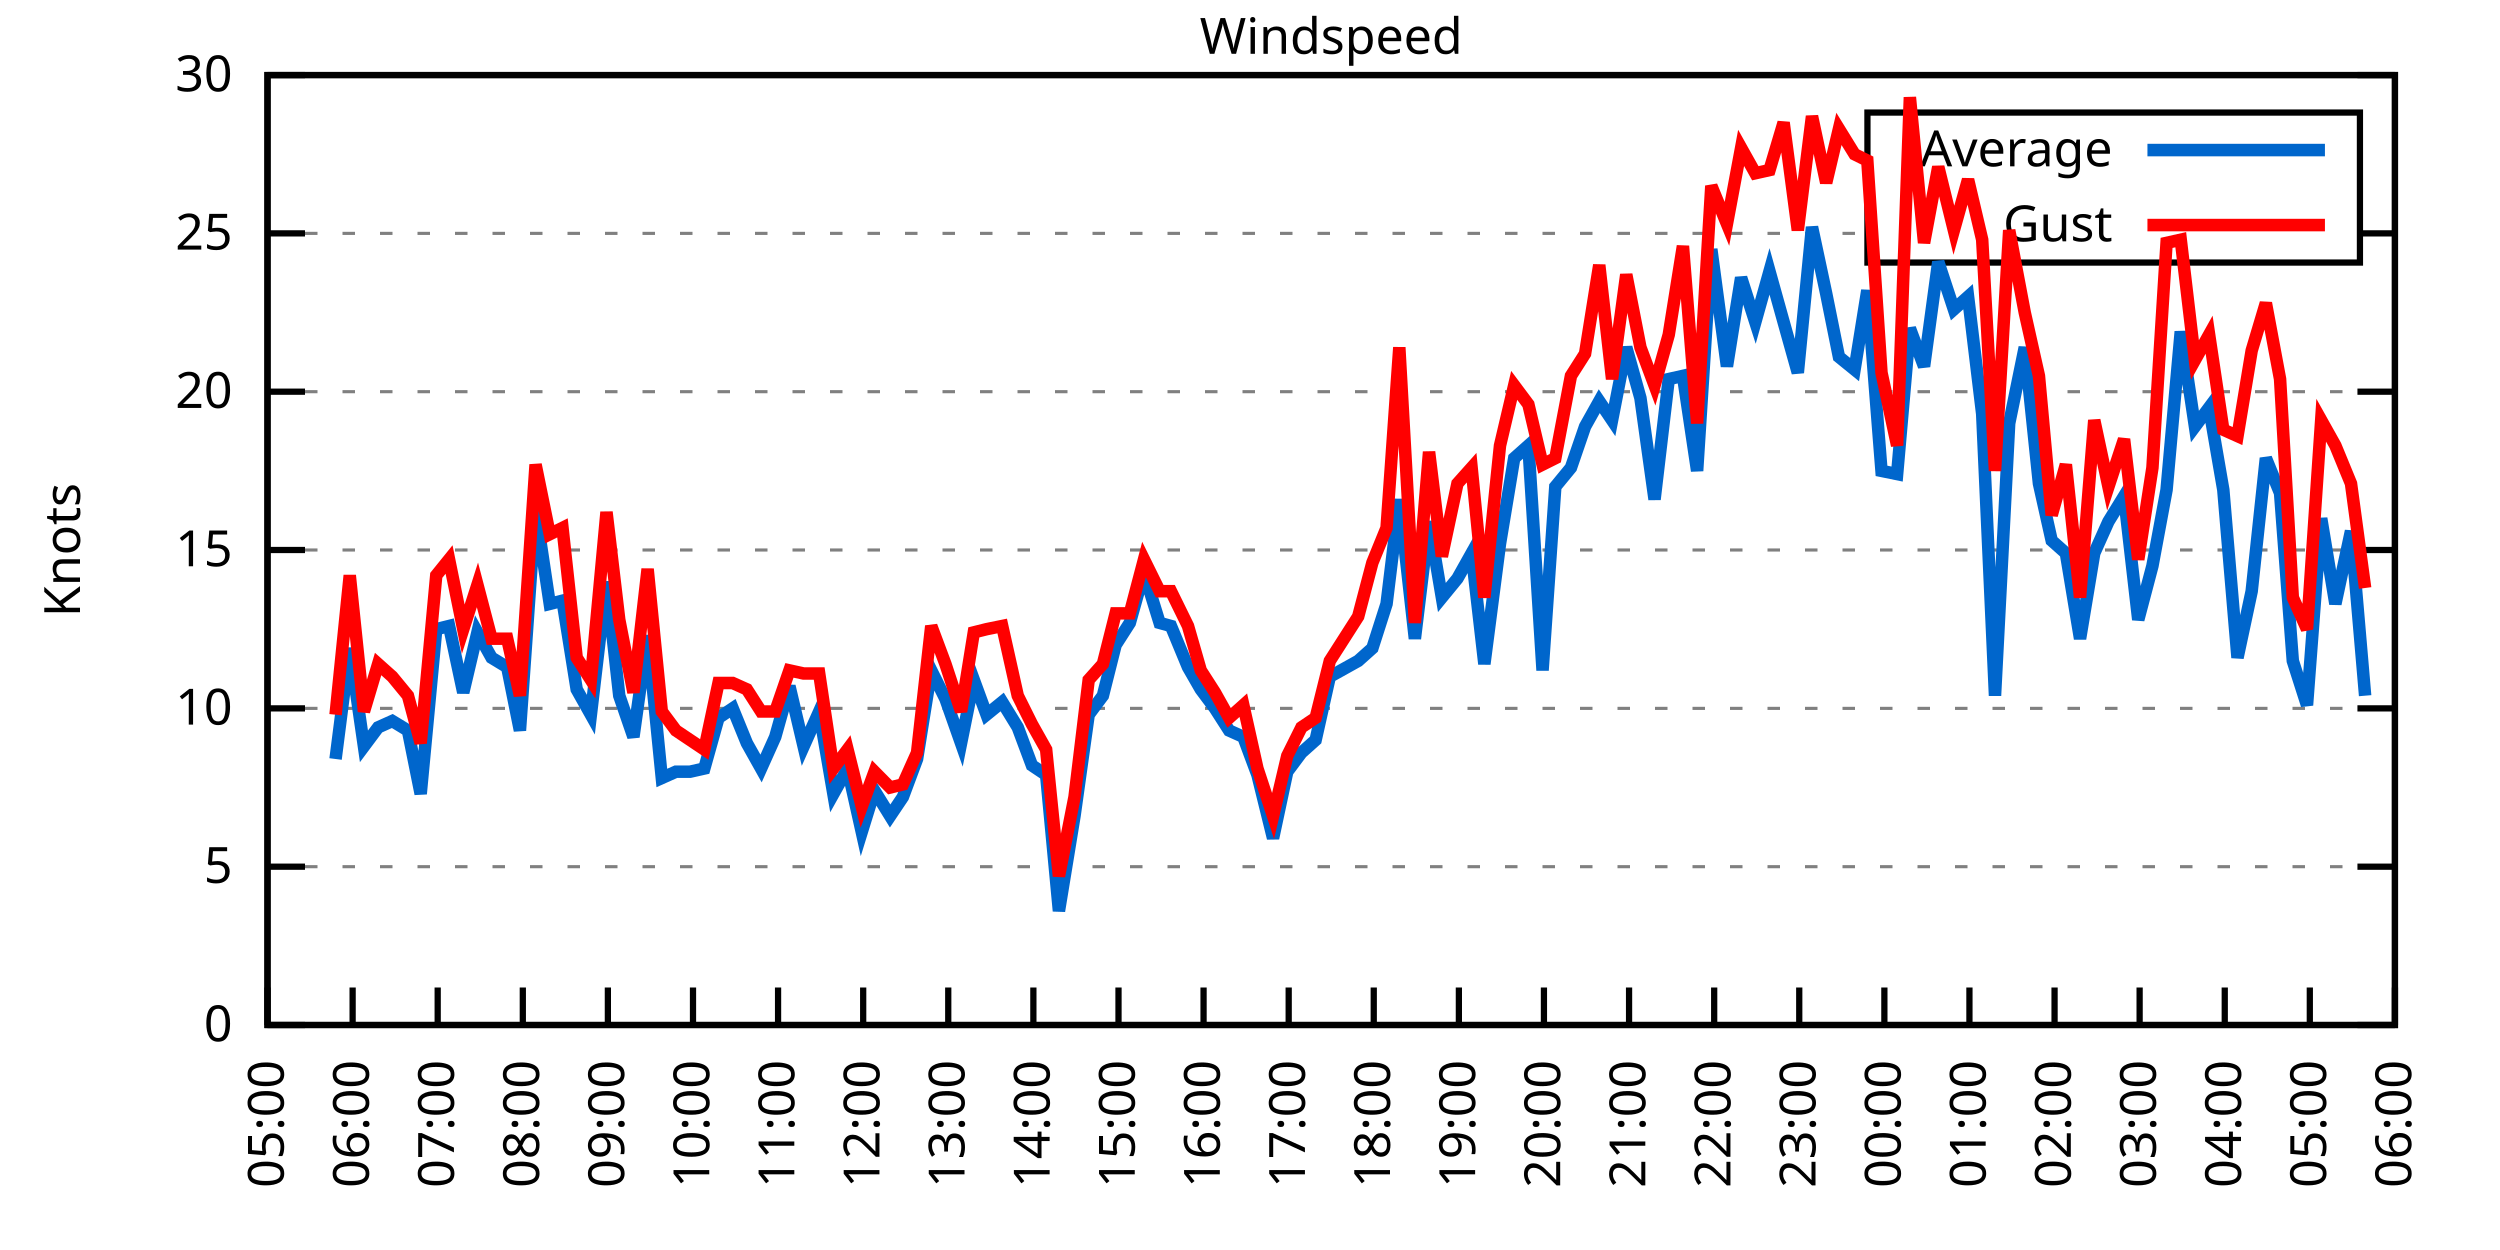
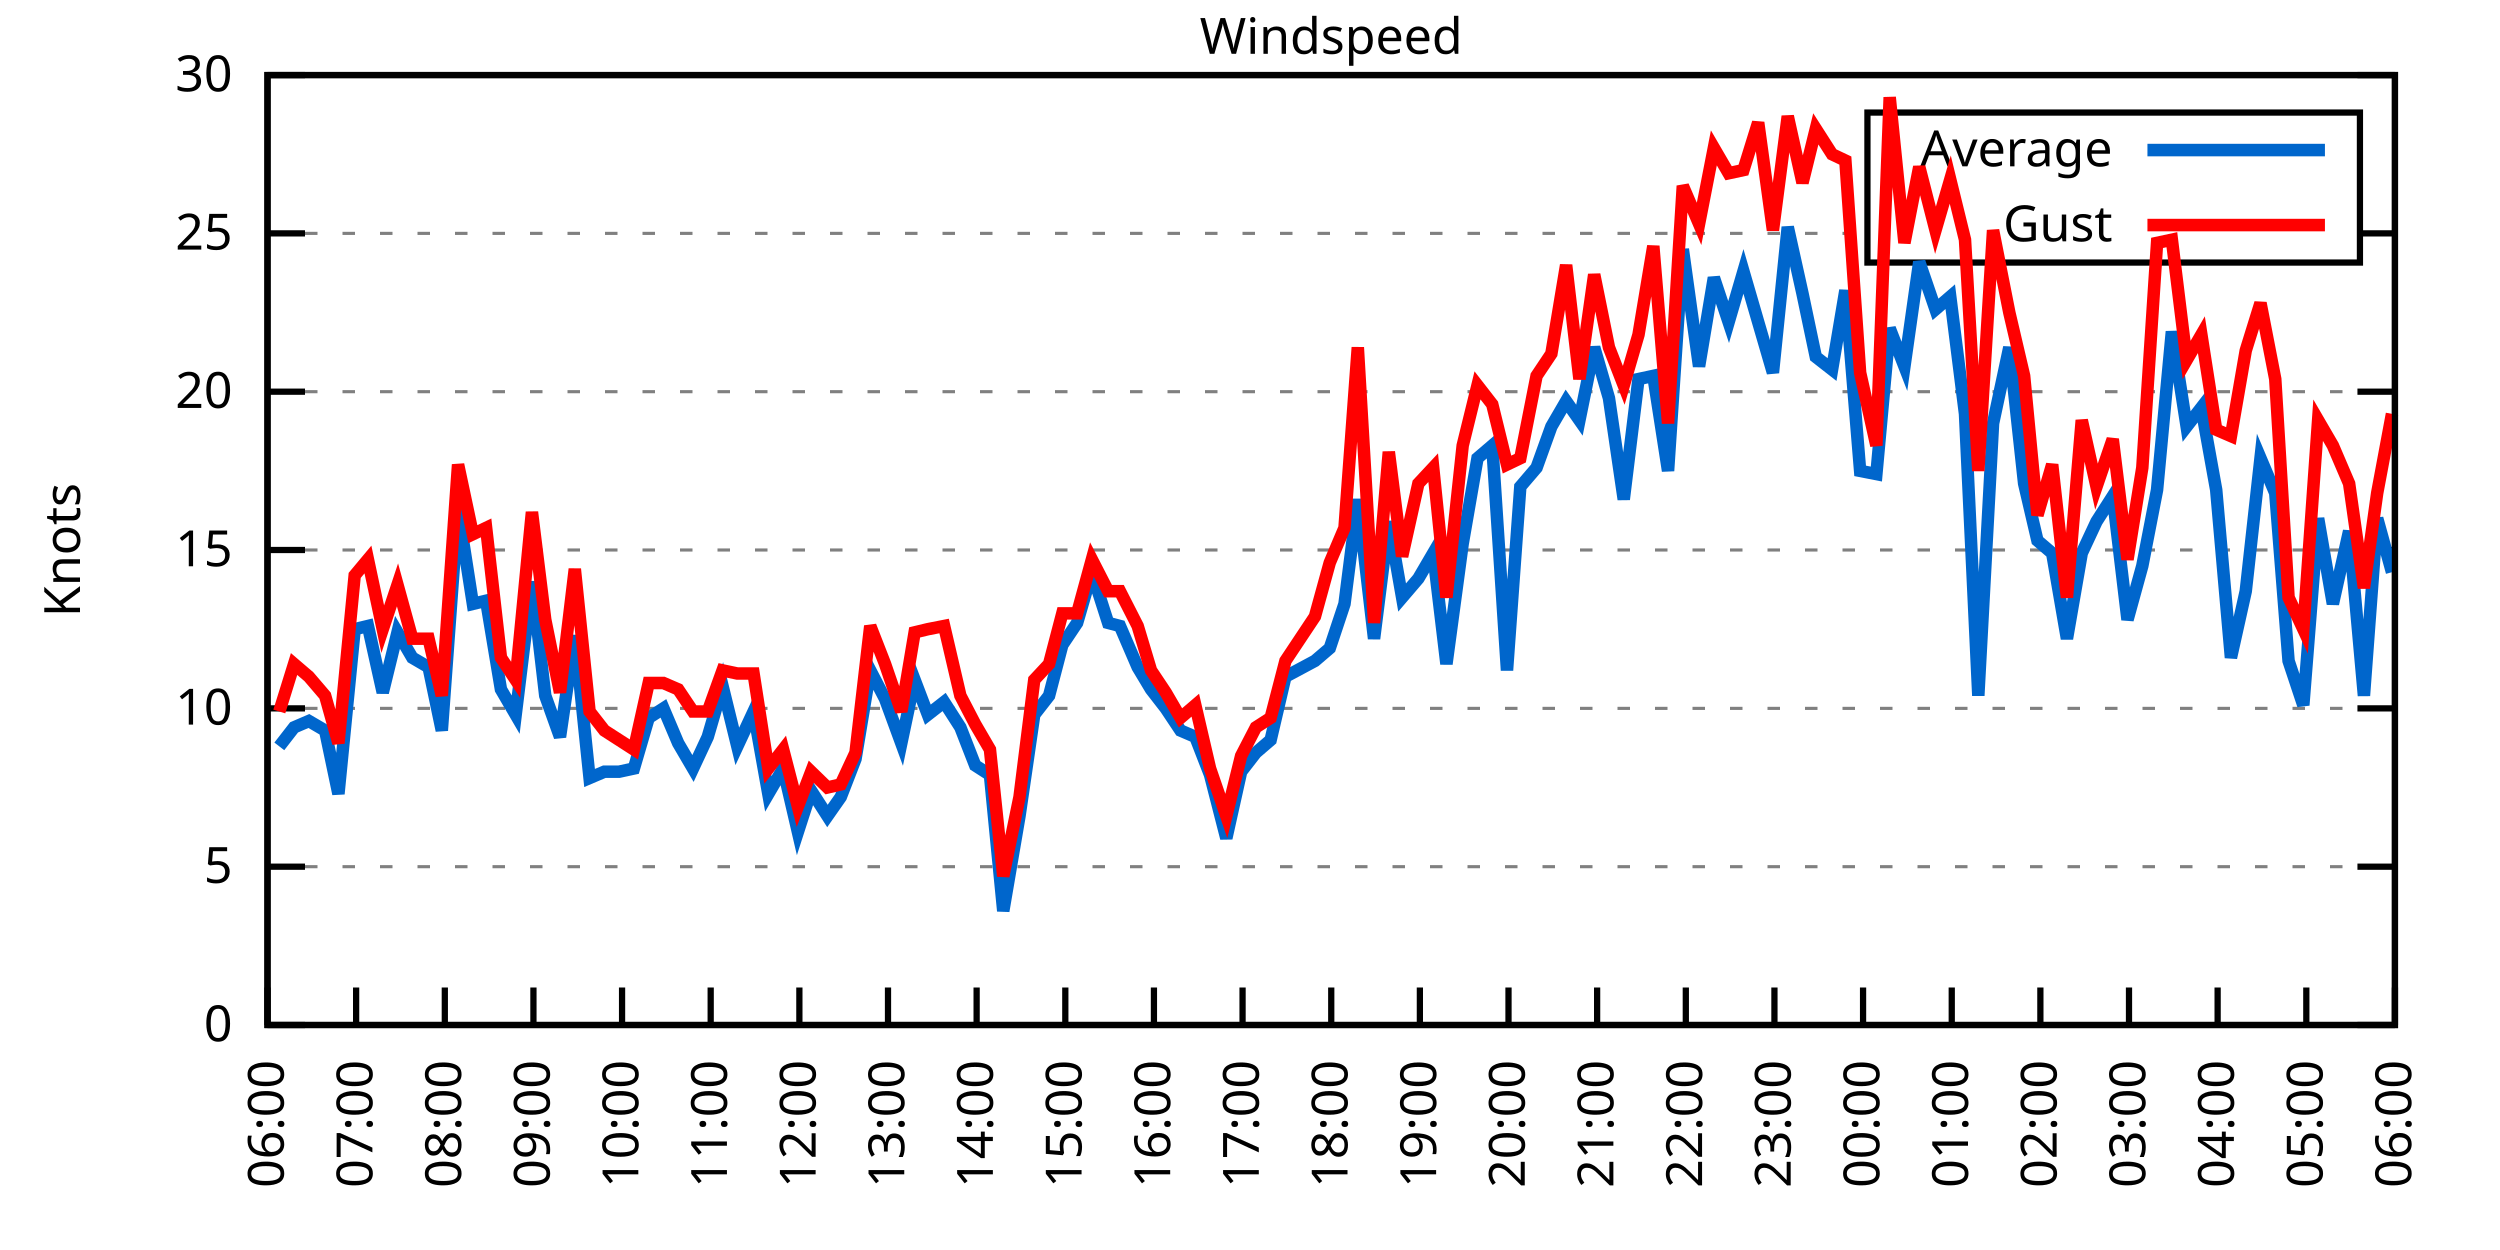
<svg xmlns="http://www.w3.org/2000/svg" xmlns:xlink="http://www.w3.org/1999/xlink" width="400" height="200" viewBox="0 0 400 200">
  <g id="gnuplot_canvas">
    <rect x="0" y="0" width="400" height="200" fill="none" />
    <defs>
      <circle id="gpDot" r="0.5" stroke-width="0.5" stroke="currentColor" />
      <path id="gpPt0" stroke-width="0.333" stroke="currentColor" d="M-1,0 h2 M0,-1 v2" />
      <path id="gpPt1" stroke-width="0.333" stroke="currentColor" d="M-1,-1 L1,1 M1,-1 L-1,1" />
      <path id="gpPt2" stroke-width="0.333" stroke="currentColor" d="M-1,0 L1,0 M0,-1 L0,1 M-1,-1 L1,1 M-1,1 L1,-1" />
      <rect id="gpPt3" stroke-width="0.333" stroke="currentColor" x="-1" y="-1" width="2" height="2" />
      <rect id="gpPt4" stroke-width="0.333" stroke="currentColor" fill="currentColor" x="-1" y="-1" width="2" height="2" />
      <circle id="gpPt5" stroke-width="0.333" stroke="currentColor" cx="0" cy="0" r="1" />
      <use xlink:href="#gpPt5" id="gpPt6" fill="currentColor" stroke="none" />
      <path id="gpPt7" stroke-width="0.333" stroke="currentColor" d="M0,-1.33 L-1.33,0.67 L1.33,0.67 z" />
      <use xlink:href="#gpPt7" id="gpPt8" fill="currentColor" stroke="none" />
      <use xlink:href="#gpPt7" id="gpPt9" stroke="currentColor" transform="rotate(180)" />
      <use xlink:href="#gpPt9" id="gpPt10" fill="currentColor" stroke="none" />
      <use xlink:href="#gpPt3" id="gpPt11" stroke="currentColor" transform="rotate(45)" />
      <use xlink:href="#gpPt11" id="gpPt12" fill="currentColor" stroke="none" />
      <path id="gpPt13" stroke-width="0.333" stroke="currentColor" d="M0,1.330 L1.265,0.411 L0.782,-1.067 L-0.782,-1.076 L-1.265,0.411 z" />
      <use xlink:href="#gpPt13" id="gpPt14" fill="currentColor" stroke="none" />
      <filter id="textbox" filterUnits="objectBoundingBox" x="0" y="0" height="1" width="1">
        <feFlood flood-color="white" flood-opacity="1" result="bgnd" />
        <feComposite in="SourceGraphic" in2="bgnd" operator="atop" />
      </filter>
      <filter id="greybox" filterUnits="objectBoundingBox" x="0" y="0" height="1" width="1">
        <feFlood flood-color="lightgrey" flood-opacity="1" result="grey" />
        <feComposite in="SourceGraphic" in2="grey" operator="atop" />
      </filter>
    </defs>
    <g fill="none" color="white" stroke="currentColor" stroke-width="1.00" stroke-linecap="butt" stroke-linejoin="miter">
</g>
    <g fill="none" color="black" stroke="currentColor" stroke-width="1.00" stroke-linecap="butt" stroke-linejoin="miter">
      <g stroke="none" shape-rendering="crispEdges">
        <polygon fill="rgb(255, 255, 255)" points="42.80,164.00 383.18,164.00 383.18,12.02 42.80,12.02 " />
      </g>
    </g>
    <g fill="none" color="black" stroke="currentColor" stroke-width="1.00" stroke-linecap="butt" stroke-linejoin="miter">
</g>
    <g fill="none" color="black" stroke="black" stroke-width="0.50" stroke-linecap="butt" stroke-linejoin="miter">
</g>
    <g fill="none" color="gray" stroke="currentColor" stroke-width="0.50" stroke-linecap="butt" stroke-linejoin="miter">
      <path stroke="gray" stroke-dasharray="2,4" class="gridline" d="M42.80,164.00 L383.19,164.00  " />
    </g>
    <g fill="none" color="gray" stroke="gray" stroke-width="1.00" stroke-linecap="butt" stroke-linejoin="miter">
</g>
    <g fill="none" color="black" stroke="currentColor" stroke-width="1.00" stroke-linecap="butt" stroke-linejoin="miter">
      <path stroke="black" d="M42.80,164.00 L48.80,164.00 M383.19,164.00 L377.19,164.00  " />
      <g transform="translate(37.20,166.60)" stroke="none" fill="black" font-family="Sans" font-size="8.00" text-anchor="end">
        <text>
          <tspan font-family="Sans"> 0</tspan>
        </text>
      </g>
    </g>
    <g fill="none" color="black" stroke="currentColor" stroke-width="1.00" stroke-linecap="butt" stroke-linejoin="miter">
</g>
    <g fill="none" color="black" stroke="black" stroke-width="0.50" stroke-linecap="butt" stroke-linejoin="miter">
</g>
    <g fill="none" color="gray" stroke="currentColor" stroke-width="0.50" stroke-linecap="butt" stroke-linejoin="miter">
      <path stroke="gray" stroke-dasharray="2,4" class="gridline" d="M42.80,138.67 L383.19,138.67  " />
    </g>
    <g fill="none" color="gray" stroke="gray" stroke-width="1.00" stroke-linecap="butt" stroke-linejoin="miter">
</g>
    <g fill="none" color="black" stroke="currentColor" stroke-width="1.00" stroke-linecap="butt" stroke-linejoin="miter">
      <path stroke="black" d="M42.80,138.67 L48.80,138.67 M383.19,138.67 L377.19,138.67  " />
      <g transform="translate(37.20,141.27)" stroke="none" fill="black" font-family="Sans" font-size="8.00" text-anchor="end">
        <text>
          <tspan font-family="Sans"> 5</tspan>
        </text>
      </g>
    </g>
    <g fill="none" color="black" stroke="currentColor" stroke-width="1.00" stroke-linecap="butt" stroke-linejoin="miter">
</g>
    <g fill="none" color="black" stroke="black" stroke-width="0.50" stroke-linecap="butt" stroke-linejoin="miter">
</g>
    <g fill="none" color="gray" stroke="currentColor" stroke-width="0.50" stroke-linecap="butt" stroke-linejoin="miter">
      <path stroke="gray" stroke-dasharray="2,4" class="gridline" d="M42.80,113.34 L383.19,113.34  " />
    </g>
    <g fill="none" color="gray" stroke="gray" stroke-width="1.00" stroke-linecap="butt" stroke-linejoin="miter">
</g>
    <g fill="none" color="black" stroke="currentColor" stroke-width="1.00" stroke-linecap="butt" stroke-linejoin="miter">
      <path stroke="black" d="M42.80,113.34 L48.80,113.34 M383.19,113.34 L377.19,113.34  " />
      <g transform="translate(37.20,115.94)" stroke="none" fill="black" font-family="Sans" font-size="8.00" text-anchor="end">
        <text>
          <tspan font-family="Sans"> 10</tspan>
        </text>
      </g>
    </g>
    <g fill="none" color="black" stroke="currentColor" stroke-width="1.00" stroke-linecap="butt" stroke-linejoin="miter">
</g>
    <g fill="none" color="black" stroke="black" stroke-width="0.50" stroke-linecap="butt" stroke-linejoin="miter">
</g>
    <g fill="none" color="gray" stroke="currentColor" stroke-width="0.50" stroke-linecap="butt" stroke-linejoin="miter">
      <path stroke="gray" stroke-dasharray="2,4" class="gridline" d="M42.80,88.00 L383.19,88.00  " />
    </g>
    <g fill="none" color="gray" stroke="gray" stroke-width="1.00" stroke-linecap="butt" stroke-linejoin="miter">
</g>
    <g fill="none" color="black" stroke="currentColor" stroke-width="1.00" stroke-linecap="butt" stroke-linejoin="miter">
      <path stroke="black" d="M42.80,88.00 L48.80,88.00 M383.19,88.00 L377.19,88.00  " />
      <g transform="translate(37.20,90.60)" stroke="none" fill="black" font-family="Sans" font-size="8.00" text-anchor="end">
        <text>
          <tspan font-family="Sans"> 15</tspan>
        </text>
      </g>
    </g>
    <g fill="none" color="black" stroke="currentColor" stroke-width="1.00" stroke-linecap="butt" stroke-linejoin="miter">
</g>
    <g fill="none" color="black" stroke="black" stroke-width="0.50" stroke-linecap="butt" stroke-linejoin="miter">
</g>
    <g fill="none" color="gray" stroke="currentColor" stroke-width="0.50" stroke-linecap="butt" stroke-linejoin="miter">
      <path stroke="gray" stroke-dasharray="2,4" class="gridline" d="M42.80,62.67 L383.19,62.67  " />
    </g>
    <g fill="none" color="gray" stroke="gray" stroke-width="1.00" stroke-linecap="butt" stroke-linejoin="miter">
</g>
    <g fill="none" color="black" stroke="currentColor" stroke-width="1.00" stroke-linecap="butt" stroke-linejoin="miter">
      <path stroke="black" d="M42.80,62.67 L48.80,62.67 M383.19,62.67 L377.19,62.67  " />
      <g transform="translate(37.20,65.27)" stroke="none" fill="black" font-family="Sans" font-size="8.00" text-anchor="end">
        <text>
          <tspan font-family="Sans"> 20</tspan>
        </text>
      </g>
    </g>
    <g fill="none" color="black" stroke="currentColor" stroke-width="1.00" stroke-linecap="butt" stroke-linejoin="miter">
</g>
    <g fill="none" color="black" stroke="black" stroke-width="0.50" stroke-linecap="butt" stroke-linejoin="miter">
</g>
    <g fill="none" color="gray" stroke="currentColor" stroke-width="0.50" stroke-linecap="butt" stroke-linejoin="miter">
      <path stroke="gray" stroke-dasharray="2,4" class="gridline" d="M42.80,37.34 L298.79,37.34 M377.59,37.34 L383.19,37.34  " />
    </g>
    <g fill="none" color="gray" stroke="gray" stroke-width="1.00" stroke-linecap="butt" stroke-linejoin="miter">
</g>
    <g fill="none" color="black" stroke="currentColor" stroke-width="1.00" stroke-linecap="butt" stroke-linejoin="miter">
      <path stroke="black" d="M42.80,37.34 L48.80,37.34 M383.19,37.34 L377.19,37.34  " />
      <g transform="translate(37.20,39.94)" stroke="none" fill="black" font-family="Sans" font-size="8.00" text-anchor="end">
        <text>
          <tspan font-family="Sans"> 25</tspan>
        </text>
      </g>
    </g>
    <g fill="none" color="black" stroke="currentColor" stroke-width="1.00" stroke-linecap="butt" stroke-linejoin="miter">
</g>
    <g fill="none" color="black" stroke="black" stroke-width="0.50" stroke-linecap="butt" stroke-linejoin="miter">
</g>
    <g fill="none" color="gray" stroke="currentColor" stroke-width="0.50" stroke-linecap="butt" stroke-linejoin="miter">
      <path stroke="gray" stroke-dasharray="2,4" class="gridline" d="M42.80,12.01 L383.19,12.01  " />
    </g>
    <g fill="none" color="gray" stroke="gray" stroke-width="1.00" stroke-linecap="butt" stroke-linejoin="miter">
</g>
    <g fill="none" color="black" stroke="currentColor" stroke-width="1.00" stroke-linecap="butt" stroke-linejoin="miter">
      <path stroke="black" d="M42.80,12.01 L48.80,12.01 M383.19,12.01 L377.19,12.01  " />
      <g transform="translate(37.20,14.61)" stroke="none" fill="black" font-family="Sans" font-size="8.00" text-anchor="end">
        <text>
          <tspan font-family="Sans"> 30</tspan>
        </text>
      </g>
    </g>
    <g fill="none" color="black" stroke="currentColor" stroke-width="1.00" stroke-linecap="butt" stroke-linejoin="miter">
      <path stroke="black" d="M42.80,164.00 L42.80,158.00  " />
      <g transform="translate(45.40,169.60) rotate(270.00)" stroke="none" fill="black" font-family="Sans" font-size="8.00" text-anchor="end">
        <text>
-           <tspan font-family="Sans">05:00</tspan>
-         </text>
-       </g>
-     </g>
-     <g fill="none" color="black" stroke="currentColor" stroke-width="1.00" stroke-linecap="butt" stroke-linejoin="miter">
-       <path stroke="black" d="M56.42,164.00 L56.42,158.00  " />
-       <g transform="translate(59.02,169.60) rotate(270.00)" stroke="none" fill="black" font-family="Sans" font-size="8.00" text-anchor="end">
-         <text>
          <tspan font-family="Sans">06:00</tspan>
        </text>
      </g>
    </g>
    <g fill="none" color="black" stroke="currentColor" stroke-width="1.00" stroke-linecap="butt" stroke-linejoin="miter">
-       <path stroke="black" d="M70.03,164.00 L70.03,158.00  " />
-       <g transform="translate(72.63,169.60) rotate(270.00)" stroke="none" fill="black" font-family="Sans" font-size="8.00" text-anchor="end">
+       <path stroke="black" d="M56.98,164.00 L56.98,158.00  " />
+       <g transform="translate(59.58,169.60) rotate(270.00)" stroke="none" fill="black" font-family="Sans" font-size="8.00" text-anchor="end">
        <text>
          <tspan font-family="Sans">07:00</tspan>
        </text>
      </g>
    </g>
    <g fill="none" color="black" stroke="currentColor" stroke-width="1.00" stroke-linecap="butt" stroke-linejoin="miter">
-       <path stroke="black" d="M83.65,164.00 L83.65,158.00  " />
-       <g transform="translate(86.25,169.60) rotate(270.00)" stroke="none" fill="black" font-family="Sans" font-size="8.00" text-anchor="end">
+       <path stroke="black" d="M71.17,164.00 L71.17,158.00  " />
+       <g transform="translate(73.77,169.60) rotate(270.00)" stroke="none" fill="black" font-family="Sans" font-size="8.00" text-anchor="end">
        <text>
          <tspan font-family="Sans">08:00</tspan>
        </text>
      </g>
    </g>
    <g fill="none" color="black" stroke="currentColor" stroke-width="1.00" stroke-linecap="butt" stroke-linejoin="miter">
-       <path stroke="black" d="M97.26,164.00 L97.26,158.00  " />
-       <g transform="translate(99.86,169.60) rotate(270.00)" stroke="none" fill="black" font-family="Sans" font-size="8.00" text-anchor="end">
+       <path stroke="black" d="M85.35,164.00 L85.35,158.00  " />
+       <g transform="translate(87.95,169.60) rotate(270.00)" stroke="none" fill="black" font-family="Sans" font-size="8.00" text-anchor="end">
        <text>
          <tspan font-family="Sans">09:00</tspan>
        </text>
      </g>
    </g>
    <g fill="none" color="black" stroke="currentColor" stroke-width="1.00" stroke-linecap="butt" stroke-linejoin="miter">
-       <path stroke="black" d="M110.88,164.00 L110.88,158.00  " />
-       <g transform="translate(113.48,169.60) rotate(270.00)" stroke="none" fill="black" font-family="Sans" font-size="8.00" text-anchor="end">
+       <path stroke="black" d="M99.53,164.00 L99.53,158.00  " />
+       <g transform="translate(102.13,169.60) rotate(270.00)" stroke="none" fill="black" font-family="Sans" font-size="8.00" text-anchor="end">
        <text>
          <tspan font-family="Sans">10:00</tspan>
        </text>
      </g>
    </g>
    <g fill="none" color="black" stroke="currentColor" stroke-width="1.00" stroke-linecap="butt" stroke-linejoin="miter">
-       <path stroke="black" d="M124.49,164.00 L124.49,158.00  " />
-       <g transform="translate(127.09,169.60) rotate(270.00)" stroke="none" fill="black" font-family="Sans" font-size="8.00" text-anchor="end">
+       <path stroke="black" d="M113.71,164.00 L113.71,158.00  " />
+       <g transform="translate(116.31,169.60) rotate(270.00)" stroke="none" fill="black" font-family="Sans" font-size="8.00" text-anchor="end">
        <text>
          <tspan font-family="Sans">11:00</tspan>
        </text>
      </g>
    </g>
    <g fill="none" color="black" stroke="currentColor" stroke-width="1.00" stroke-linecap="butt" stroke-linejoin="miter">
-       <path stroke="black" d="M138.11,164.00 L138.11,158.00  " />
-       <g transform="translate(140.71,169.60) rotate(270.00)" stroke="none" fill="black" font-family="Sans" font-size="8.00" text-anchor="end">
+       <path stroke="black" d="M127.90,164.00 L127.90,158.00  " />
+       <g transform="translate(130.50,169.60) rotate(270.00)" stroke="none" fill="black" font-family="Sans" font-size="8.00" text-anchor="end">
        <text>
          <tspan font-family="Sans">12:00</tspan>
        </text>
      </g>
    </g>
    <g fill="none" color="black" stroke="currentColor" stroke-width="1.00" stroke-linecap="butt" stroke-linejoin="miter">
-       <path stroke="black" d="M151.72,164.00 L151.72,158.00  " />
-       <g transform="translate(154.32,169.60) rotate(270.00)" stroke="none" fill="black" font-family="Sans" font-size="8.00" text-anchor="end">
+       <path stroke="black" d="M142.08,164.00 L142.08,158.00  " />
+       <g transform="translate(144.68,169.60) rotate(270.00)" stroke="none" fill="black" font-family="Sans" font-size="8.00" text-anchor="end">
        <text>
          <tspan font-family="Sans">13:00</tspan>
        </text>
      </g>
    </g>
    <g fill="none" color="black" stroke="currentColor" stroke-width="1.00" stroke-linecap="butt" stroke-linejoin="miter">
-       <path stroke="black" d="M165.34,164.00 L165.34,158.00  " />
-       <g transform="translate(167.94,169.60) rotate(270.00)" stroke="none" fill="black" font-family="Sans" font-size="8.00" text-anchor="end">
+       <path stroke="black" d="M156.26,164.00 L156.26,158.00  " />
+       <g transform="translate(158.86,169.60) rotate(270.00)" stroke="none" fill="black" font-family="Sans" font-size="8.00" text-anchor="end">
        <text>
          <tspan font-family="Sans">14:00</tspan>
        </text>
      </g>
    </g>
    <g fill="none" color="black" stroke="currentColor" stroke-width="1.00" stroke-linecap="butt" stroke-linejoin="miter">
-       <path stroke="black" d="M178.96,164.00 L178.96,158.00  " />
-       <g transform="translate(181.56,169.60) rotate(270.00)" stroke="none" fill="black" font-family="Sans" font-size="8.00" text-anchor="end">
+       <path stroke="black" d="M170.45,164.00 L170.45,158.00  " />
+       <g transform="translate(173.05,169.60) rotate(270.00)" stroke="none" fill="black" font-family="Sans" font-size="8.00" text-anchor="end">
        <text>
          <tspan font-family="Sans">15:00</tspan>
        </text>
      </g>
    </g>
    <g fill="none" color="black" stroke="currentColor" stroke-width="1.00" stroke-linecap="butt" stroke-linejoin="miter">
-       <path stroke="black" d="M192.57,164.00 L192.57,158.00  " />
-       <g transform="translate(195.17,169.60) rotate(270.00)" stroke="none" fill="black" font-family="Sans" font-size="8.00" text-anchor="end">
+       <path stroke="black" d="M184.63,164.00 L184.63,158.00  " />
+       <g transform="translate(187.23,169.60) rotate(270.00)" stroke="none" fill="black" font-family="Sans" font-size="8.00" text-anchor="end">
        <text>
          <tspan font-family="Sans">16:00</tspan>
        </text>
      </g>
    </g>
    <g fill="none" color="black" stroke="currentColor" stroke-width="1.00" stroke-linecap="butt" stroke-linejoin="miter">
-       <path stroke="black" d="M206.19,164.00 L206.19,158.00  " />
-       <g transform="translate(208.79,169.60) rotate(270.00)" stroke="none" fill="black" font-family="Sans" font-size="8.00" text-anchor="end">
+       <path stroke="black" d="M198.81,164.00 L198.81,158.00  " />
+       <g transform="translate(201.41,169.60) rotate(270.00)" stroke="none" fill="black" font-family="Sans" font-size="8.00" text-anchor="end">
        <text>
          <tspan font-family="Sans">17:00</tspan>
        </text>
      </g>
    </g>
    <g fill="none" color="black" stroke="currentColor" stroke-width="1.00" stroke-linecap="butt" stroke-linejoin="miter">
-       <path stroke="black" d="M219.80,164.00 L219.80,158.00  " />
-       <g transform="translate(222.40,169.60) rotate(270.00)" stroke="none" fill="black" font-family="Sans" font-size="8.00" text-anchor="end">
+       <path stroke="black" d="M213.00,164.00 L213.00,158.00  " />
+       <g transform="translate(215.60,169.60) rotate(270.00)" stroke="none" fill="black" font-family="Sans" font-size="8.00" text-anchor="end">
        <text>
          <tspan font-family="Sans">18:00</tspan>
        </text>
      </g>
    </g>
    <g fill="none" color="black" stroke="currentColor" stroke-width="1.00" stroke-linecap="butt" stroke-linejoin="miter">
-       <path stroke="black" d="M233.42,164.00 L233.42,158.00  " />
-       <g transform="translate(236.02,169.60) rotate(270.00)" stroke="none" fill="black" font-family="Sans" font-size="8.00" text-anchor="end">
+       <path stroke="black" d="M227.18,164.00 L227.18,158.00  " />
+       <g transform="translate(229.78,169.60) rotate(270.00)" stroke="none" fill="black" font-family="Sans" font-size="8.00" text-anchor="end">
        <text>
          <tspan font-family="Sans">19:00</tspan>
        </text>
      </g>
    </g>
    <g fill="none" color="black" stroke="currentColor" stroke-width="1.00" stroke-linecap="butt" stroke-linejoin="miter">
-       <path stroke="black" d="M247.03,164.00 L247.03,158.00  " />
-       <g transform="translate(249.63,169.60) rotate(270.00)" stroke="none" fill="black" font-family="Sans" font-size="8.00" text-anchor="end">
+       <path stroke="black" d="M241.36,164.00 L241.36,158.00  " />
+       <g transform="translate(243.96,169.60) rotate(270.00)" stroke="none" fill="black" font-family="Sans" font-size="8.00" text-anchor="end">
        <text>
          <tspan font-family="Sans">20:00</tspan>
        </text>
      </g>
    </g>
    <g fill="none" color="black" stroke="currentColor" stroke-width="1.00" stroke-linecap="butt" stroke-linejoin="miter">
-       <path stroke="black" d="M260.65,164.00 L260.65,158.00  " />
-       <g transform="translate(263.25,169.60) rotate(270.00)" stroke="none" fill="black" font-family="Sans" font-size="8.00" text-anchor="end">
+       <path stroke="black" d="M255.54,164.00 L255.54,158.00  " />
+       <g transform="translate(258.14,169.60) rotate(270.00)" stroke="none" fill="black" font-family="Sans" font-size="8.00" text-anchor="end">
        <text>
          <tspan font-family="Sans">21:00</tspan>
        </text>
      </g>
    </g>
    <g fill="none" color="black" stroke="currentColor" stroke-width="1.00" stroke-linecap="butt" stroke-linejoin="miter">
-       <path stroke="black" d="M274.27,164.00 L274.27,158.00  " />
-       <g transform="translate(276.87,169.60) rotate(270.00)" stroke="none" fill="black" font-family="Sans" font-size="8.00" text-anchor="end">
+       <path stroke="black" d="M269.73,164.00 L269.73,158.00  " />
+       <g transform="translate(272.33,169.60) rotate(270.00)" stroke="none" fill="black" font-family="Sans" font-size="8.00" text-anchor="end">
        <text>
          <tspan font-family="Sans">22:00</tspan>
        </text>
      </g>
    </g>
    <g fill="none" color="black" stroke="currentColor" stroke-width="1.00" stroke-linecap="butt" stroke-linejoin="miter">
-       <path stroke="black" d="M287.88,164.00 L287.88,158.00  " />
-       <g transform="translate(290.48,169.60) rotate(270.00)" stroke="none" fill="black" font-family="Sans" font-size="8.00" text-anchor="end">
+       <path stroke="black" d="M283.91,164.00 L283.91,158.00  " />
+       <g transform="translate(286.51,169.60) rotate(270.00)" stroke="none" fill="black" font-family="Sans" font-size="8.00" text-anchor="end">
        <text>
          <tspan font-family="Sans">23:00</tspan>
        </text>
      </g>
    </g>
    <g fill="none" color="black" stroke="currentColor" stroke-width="1.00" stroke-linecap="butt" stroke-linejoin="miter">
-       <path stroke="black" d="M301.50,164.00 L301.50,158.00  " />
-       <g transform="translate(304.10,169.60) rotate(270.00)" stroke="none" fill="black" font-family="Sans" font-size="8.00" text-anchor="end">
+       <path stroke="black" d="M298.09,164.00 L298.09,158.00  " />
+       <g transform="translate(300.69,169.60) rotate(270.00)" stroke="none" fill="black" font-family="Sans" font-size="8.00" text-anchor="end">
        <text>
          <tspan font-family="Sans">00:00</tspan>
        </text>
      </g>
    </g>
    <g fill="none" color="black" stroke="currentColor" stroke-width="1.00" stroke-linecap="butt" stroke-linejoin="miter">
-       <path stroke="black" d="M315.11,164.00 L315.11,158.00  " />
-       <g transform="translate(317.71,169.60) rotate(270.00)" stroke="none" fill="black" font-family="Sans" font-size="8.00" text-anchor="end">
+       <path stroke="black" d="M312.28,164.00 L312.28,158.00  " />
+       <g transform="translate(314.88,169.60) rotate(270.00)" stroke="none" fill="black" font-family="Sans" font-size="8.00" text-anchor="end">
        <text>
          <tspan font-family="Sans">01:00</tspan>
        </text>
      </g>
    </g>
    <g fill="none" color="black" stroke="currentColor" stroke-width="1.00" stroke-linecap="butt" stroke-linejoin="miter">
-       <path stroke="black" d="M328.73,164.00 L328.73,158.00  " />
-       <g transform="translate(331.33,169.60) rotate(270.00)" stroke="none" fill="black" font-family="Sans" font-size="8.00" text-anchor="end">
+       <path stroke="black" d="M326.46,164.00 L326.46,158.00  " />
+       <g transform="translate(329.06,169.60) rotate(270.00)" stroke="none" fill="black" font-family="Sans" font-size="8.00" text-anchor="end">
        <text>
          <tspan font-family="Sans">02:00</tspan>
        </text>
      </g>
    </g>
    <g fill="none" color="black" stroke="currentColor" stroke-width="1.00" stroke-linecap="butt" stroke-linejoin="miter">
-       <path stroke="black" d="M342.34,164.00 L342.34,158.00  " />
-       <g transform="translate(344.94,169.60) rotate(270.00)" stroke="none" fill="black" font-family="Sans" font-size="8.00" text-anchor="end">
+       <path stroke="black" d="M340.64,164.00 L340.64,158.00  " />
+       <g transform="translate(343.24,169.60) rotate(270.00)" stroke="none" fill="black" font-family="Sans" font-size="8.00" text-anchor="end">
        <text>
          <tspan font-family="Sans">03:00</tspan>
        </text>
      </g>
    </g>
    <g fill="none" color="black" stroke="currentColor" stroke-width="1.00" stroke-linecap="butt" stroke-linejoin="miter">
-       <path stroke="black" d="M355.96,164.00 L355.96,158.00  " />
-       <g transform="translate(358.56,169.60) rotate(270.00)" stroke="none" fill="black" font-family="Sans" font-size="8.00" text-anchor="end">
+       <path stroke="black" d="M354.82,164.00 L354.82,158.00  " />
+       <g transform="translate(357.42,169.60) rotate(270.00)" stroke="none" fill="black" font-family="Sans" font-size="8.00" text-anchor="end">
        <text>
          <tspan font-family="Sans">04:00</tspan>
        </text>
      </g>
    </g>
    <g fill="none" color="black" stroke="currentColor" stroke-width="1.00" stroke-linecap="butt" stroke-linejoin="miter">
-       <path stroke="black" d="M369.57,164.00 L369.57,158.00  " />
-       <g transform="translate(372.17,169.60) rotate(270.00)" stroke="none" fill="black" font-family="Sans" font-size="8.00" text-anchor="end">
+       <path stroke="black" d="M369.01,164.00 L369.01,158.00  " />
+       <g transform="translate(371.61,169.60) rotate(270.00)" stroke="none" fill="black" font-family="Sans" font-size="8.00" text-anchor="end">
        <text>
          <tspan font-family="Sans">05:00</tspan>
        </text>
      </g>
    </g>
    <g fill="none" color="black" stroke="currentColor" stroke-width="1.00" stroke-linecap="butt" stroke-linejoin="miter">
      <path stroke="black" d="M383.19,164.00 L383.19,158.00  " />
      <g transform="translate(385.79,169.60) rotate(270.00)" stroke="none" fill="black" font-family="Sans" font-size="8.00" text-anchor="end">
        <text>
          <tspan font-family="Sans">06:00</tspan>
        </text>
      </g>
    </g>
    <g fill="none" color="black" stroke="currentColor" stroke-width="1.00" stroke-linecap="butt" stroke-linejoin="miter">
</g>
    <g fill="none" color="black" stroke="currentColor" stroke-width="1.00" stroke-linecap="butt" stroke-linejoin="miter">
      <path stroke="black" d="M42.80,12.01 L42.80,164.00 L383.19,164.00 L383.19,12.01 L42.80,12.01 Z  " />
    </g>
    <g fill="none" color="black" stroke="currentColor" stroke-width="1.00" stroke-linecap="butt" stroke-linejoin="miter">
</g>
    <g fill="none" color="black" stroke="currentColor" stroke-width="1.00" stroke-linecap="butt" stroke-linejoin="miter">
      <path stroke="black" d="M298.79,42.01 L298.79,18.01 L377.59,18.01 L377.59,42.01 L298.79,42.01 Z  " />
    </g>
    <g id="Windspeed_plot_1">
      <g fill="none" color="white" stroke="black" stroke-width="2.00" stroke-linecap="butt" stroke-linejoin="miter">
</g>
      <g fill="none" color="black" stroke="currentColor" stroke-width="2.00" stroke-linecap="butt" stroke-linejoin="miter">
        <g transform="translate(337.99,26.61)" stroke="none" fill="black" font-family="Sans" font-size="8.00" text-anchor="end">
          <text>
            <tspan font-family="Sans">Average</tspan>
          </text>
        </g>
      </g>
      <g fill="none" color="black" stroke="currentColor" stroke-width="2.00" stroke-linecap="butt" stroke-linejoin="miter">
-         <path stroke="rgb(  0, 102, 204)" d="M343.59,24.01 L371.99,24.01 M53.69,121.44 L55.96,103.71 L58.23,119.42 L60.50,116.38 L62.77,115.36 L65.27,116.88   L67.31,127.02 L69.80,100.67 L71.85,100.16 L74.12,110.80 L76.39,101.18 L78.65,105.23 L81.15,106.75 L83.19,116.88   L85.69,81.42 L87.96,96.62 L90.00,96.11 L92.27,110.30 L94.54,114.35 L97.04,93.07 L99.08,111.31 L101.35,117.90   L103.62,101.68 L105.89,124.48 L108.15,123.47 L110.42,123.47 L112.69,122.96 L114.96,114.86 L117.23,113.34 L119.50,118.91   L121.77,122.96 L124.04,117.90 L126.31,109.79 L128.58,119.42 L131.07,113.84 L133.34,127.02 L135.61,122.96 L137.88,133.10   L139.92,126.51 L142.42,130.56 L144.46,127.52 L146.73,121.44 L149.00,107.26 L151.27,111.82 L153.77,118.91 L155.81,108.78   L157.85,114.35 L160.35,112.32 L162.84,116.38 L165.11,122.46 L167.38,123.98 L169.43,145.76 L171.92,130.56 L174.19,114.35   L176.46,111.31 L178.50,103.20 L180.77,99.66 L183.04,91.55 L185.54,99.66 L187.35,100.16 L190.08,106.75 L192.12,110.30   L194.39,113.34 L196.66,116.88 L198.93,117.90 L201.19,123.98 L203.69,134.11 L205.96,123.47 L208.23,120.43 L210.50,118.40   L212.77,108.27 L217.31,105.74 L219.58,103.71 L221.85,96.62 L223.89,79.90 L226.38,102.19 L228.65,83.45 L230.70,95.60   L233.19,92.56 L235.46,88.51 L237.50,106.24 L240.00,86.99 L242.27,73.31 L244.54,71.29 L246.81,107.26 L248.85,77.87   L251.35,74.83 L253.61,68.25 L255.88,64.19 L257.93,67.23 L260.20,55.58 L262.47,63.69 L264.73,79.90 L267.00,60.65   L269.27,60.14 L271.54,75.34 L273.81,39.87 L276.31,58.62 L278.58,44.43 L280.85,51.53 L283.12,43.42 L285.38,51.53   L287.65,59.63 L289.92,36.33 L292.19,46.97 L294.23,57.10 L296.73,59.13 L298.77,46.46 L301.04,75.34 L303.54,75.85   L305.58,52.54 L307.85,58.62 L310.12,41.90 L312.62,49.50 L314.89,47.47 L317.15,66.22 L319.20,111.31 L321.47,67.74   L323.96,55.58 L326.23,77.37 L328.27,86.49 L330.54,88.51 L332.81,102.19 L335.08,88.51 L337.35,83.45 L339.85,79.39   L342.12,99.15 L344.39,90.54 L346.65,78.38 L348.92,53.05 L351.19,68.25 L353.46,65.21 L355.73,78.38 L358.00,105.23   L360.27,94.59 L362.54,73.31 L364.81,78.89 L366.85,105.74 L369.12,112.83 L371.39,82.94 L373.66,96.62 L376.16,84.97   L378.42,111.31  " />
+         <path stroke="rgb(  0, 102, 204)" d="M343.59,24.01 L371.99,24.01 M44.69,119.42 L47.05,116.38 L49.42,115.36 L52.02,116.88 L54.15,127.02 L56.75,100.67   L58.87,100.16 L61.24,110.80 L63.60,101.18 L65.97,105.23 L68.57,106.75 L70.69,116.88 L73.29,81.42 L75.66,96.62   L77.78,96.11 L80.15,110.30 L82.51,114.35 L85.11,93.07 L87.24,111.31 L89.60,117.90 L91.97,101.68 L94.33,124.48   L96.70,123.47 L99.06,123.47 L101.42,122.96 L103.79,114.86 L106.15,113.34 L108.51,118.91 L110.88,122.96 L113.24,117.90   L115.61,109.79 L117.97,119.42 L120.57,113.84 L122.93,127.02 L125.30,122.96 L127.66,133.10 L129.79,126.51 L132.39,130.56   L134.52,127.52 L136.88,121.44 L139.24,107.26 L141.61,111.82 L144.21,118.91 L146.34,108.78 L148.46,114.35 L151.06,112.32   L153.66,116.38 L156.03,122.46 L158.39,123.98 L160.52,145.76 L163.12,130.56 L165.48,114.35 L167.85,111.31 L169.97,103.20   L172.34,99.66 L174.70,91.55 L177.30,99.66 L179.19,100.16 L182.03,106.75 L184.16,110.30 L186.52,113.34 L188.88,116.88   L191.25,117.90 L193.61,123.98 L196.21,134.11 L198.58,123.47 L200.94,120.43 L203.30,118.40 L205.67,108.27 L210.39,105.74   L212.76,103.71 L215.12,96.62 L217.25,79.90 L219.85,102.19 L222.21,83.45 L224.34,95.60 L226.94,92.56 L229.31,88.51   L231.43,106.24 L234.03,86.99 L236.40,73.31 L238.76,71.29 L241.12,107.26 L243.25,77.87 L245.85,74.83 L248.22,68.25   L250.58,64.19 L252.71,67.23 L255.07,55.58 L257.43,63.69 L259.80,79.90 L262.16,60.65 L264.53,60.14 L266.89,75.34   L269.25,39.87 L271.85,58.62 L274.22,44.43 L276.58,51.53 L278.95,43.42 L281.31,51.53 L283.67,59.63 L286.04,36.33   L288.40,46.97 L290.53,57.10 L293.13,59.13 L295.26,46.46 L297.62,75.34 L300.22,75.85 L302.35,52.54 L304.71,58.62   L307.08,41.90 L309.68,49.50 L312.04,47.47 L314.40,66.22 L316.53,111.31 L318.89,67.74 L321.49,55.58 L323.86,77.37   L325.99,86.49 L328.35,88.51 L330.71,102.19 L333.08,88.51 L335.44,83.45 L338.04,79.39 L340.40,99.15 L342.77,90.54   L345.13,78.38 L347.50,53.05 L349.86,68.25 L352.22,65.21 L354.59,78.38 L356.95,105.23 L359.32,94.59 L361.68,73.31   L364.04,78.89 L366.17,105.74 L368.53,112.83 L370.90,82.94 L373.26,96.62 L375.86,84.97 L378.23,111.31 L380.35,82.94   L382.72,91.55  " />
      </g>
    </g>
    <g id="Windspeed_plot_2">
      <g fill="none" color="black" stroke="currentColor" stroke-width="2.00" stroke-linecap="butt" stroke-linejoin="miter">
        <g transform="translate(337.99,38.61)" stroke="none" fill="black" font-family="Sans" font-size="8.00" text-anchor="end">
          <text>
            <tspan font-family="Sans">Gust</tspan>
          </text>
        </g>
      </g>
      <g fill="none" color="black" stroke="currentColor" stroke-width="2.00" stroke-linecap="butt" stroke-linejoin="miter">
-         <path stroke="rgb(255,   0,   0)" d="M343.59,36.01 L371.99,36.01 M53.69,114.35 L55.96,92.06 L58.23,113.84 L60.50,106.24 L62.77,108.27 L65.27,111.31   L67.31,118.91 L69.80,92.06 L71.85,89.52 L74.12,100.67 L76.39,93.58 L78.65,102.19 L81.15,102.19 L83.19,111.31   L85.69,74.33 L87.96,85.47 L90.00,84.46 L92.27,105.23 L94.54,108.78 L97.04,81.93 L99.08,99.15 L101.35,110.80   L103.62,91.04 L105.89,113.84 L108.15,116.88 L110.42,118.40 L112.69,119.92 L114.96,109.28 L117.23,109.28 L119.50,110.30   L121.77,113.84 L124.04,113.84 L126.31,107.26 L128.58,107.76 L131.07,107.76 L133.34,122.96 L135.61,119.92 L137.88,129.04   L139.92,123.47 L142.42,126.00 L144.46,125.50 L146.73,120.43 L149.00,100.16 L151.27,106.24 L153.77,113.84 L155.81,101.18   L157.85,100.67 L160.35,100.16 L162.84,111.31 L165.11,115.87 L167.38,119.92 L169.43,140.19 L171.92,127.52 L174.19,108.78   L176.46,106.24 L178.50,98.14 L180.77,98.14 L183.04,89.52 L185.54,94.59 L187.35,94.59 L190.08,100.16 L192.12,107.26   L194.39,110.80 L196.66,114.86 L198.93,112.83 L201.19,122.96 L203.69,130.56 L205.96,120.94 L208.23,116.38 L210.50,114.86   L212.77,105.74 L217.31,98.64 L219.58,90.03 L221.85,84.46 L223.89,55.58 L226.38,99.66 L228.65,72.30 L230.70,89.02   L233.19,77.37 L235.46,74.83 L237.50,95.60 L240.00,71.29 L242.27,61.66 L244.54,64.70 L246.81,74.33 L248.85,73.31   L251.35,60.14 L253.61,56.59 L255.88,42.41 L257.93,60.65 L260.20,43.93 L262.47,55.58 L264.73,61.66 L267.00,53.55   L269.27,39.37 L271.54,67.74 L273.81,29.74 L276.31,35.82 L278.58,23.66 L280.85,27.72 L283.12,27.21 L285.38,19.61   L287.65,36.84 L289.92,18.60 L292.19,29.24 L294.23,20.62 L296.73,24.68 L298.77,25.69 L301.04,59.63 L303.54,71.29   L305.58,15.56 L307.85,38.86 L310.12,26.70 L312.62,36.84 L314.89,28.73 L317.15,38.35 L319.20,75.34 L321.47,36.84   L323.96,50.01 L326.23,60.14 L328.27,82.43 L330.54,74.33 L332.81,95.60 L335.08,67.23 L337.35,77.87 L339.85,70.27   L342.12,89.52 L344.39,74.83 L346.65,38.86 L348.92,38.35 L351.19,57.61 L353.46,53.55 L355.73,68.75 L358.00,69.77   L360.27,56.09 L362.54,48.49 L364.81,60.65 L366.85,95.60 L369.12,100.67 L371.39,67.23 L373.66,71.29 L376.16,77.37   L378.42,94.08  " />
+         <path stroke="rgb(255,   0,   0)" d="M343.59,36.01 L371.99,36.01 M44.69,113.84 L47.05,106.24 L49.42,108.27 L52.02,111.31 L54.15,118.91 L56.75,92.06   L58.87,89.52 L61.24,100.67 L63.60,93.58 L65.97,102.19 L68.57,102.19 L70.69,111.31 L73.29,74.33 L75.66,85.47   L77.78,84.46 L80.15,105.23 L82.51,108.78 L85.11,81.93 L87.24,99.15 L89.60,110.80 L91.97,91.04 L94.33,113.84   L96.70,116.88 L99.06,118.40 L101.42,119.92 L103.79,109.28 L106.15,109.28 L108.51,110.30 L110.88,113.84 L113.24,113.84   L115.61,107.26 L117.97,107.76 L120.57,107.76 L122.93,122.96 L125.30,119.92 L127.66,129.04 L129.79,123.47 L132.39,126.00   L134.52,125.50 L136.88,120.43 L139.24,100.16 L141.61,106.24 L144.21,113.84 L146.34,101.18 L148.46,100.67 L151.06,100.16   L153.66,111.31 L156.03,115.87 L158.39,119.92 L160.52,140.19 L163.12,127.52 L165.48,108.78 L167.85,106.24 L169.97,98.14   L172.34,98.14 L174.70,89.52 L177.30,94.59 L179.19,94.59 L182.03,100.16 L184.16,107.26 L186.52,110.80 L188.88,114.86   L191.25,112.83 L193.61,122.96 L196.21,130.56 L198.58,120.94 L200.94,116.38 L203.30,114.86 L205.67,105.74 L210.39,98.64   L212.76,90.03 L215.12,84.46 L217.25,55.58 L219.85,99.66 L222.21,72.30 L224.34,89.02 L226.94,77.37 L229.31,74.83   L231.43,95.60 L234.03,71.29 L236.40,61.66 L238.76,64.70 L241.12,74.33 L243.25,73.31 L245.85,60.14 L248.22,56.59   L250.58,42.41 L252.71,60.65 L255.07,43.93 L257.43,55.58 L259.80,61.66 L262.16,53.55 L264.53,39.37 L266.89,67.74   L269.25,29.74 L271.85,35.82 L274.22,23.66 L276.58,27.72 L278.95,27.21 L281.31,19.61 L283.67,36.84 L286.04,18.60   L288.40,29.24 L290.53,20.62 L293.13,24.68 L295.26,25.69 L297.62,59.63 L300.22,71.29 L302.35,15.56 L304.71,38.86   L307.08,26.70 L309.68,36.84 L312.04,28.73 L314.40,38.35 L316.53,75.34 L318.89,36.84 L321.49,50.01 L323.86,60.14   L325.99,82.43 L328.35,74.33 L330.71,95.60 L333.08,67.23 L335.44,77.87 L338.04,70.27 L340.40,89.52 L342.77,74.83   L345.13,38.86 L347.50,38.35 L349.86,57.61 L352.22,53.55 L354.59,68.75 L356.95,69.77 L359.32,56.09 L361.68,48.49   L364.04,60.65 L366.17,95.60 L368.53,100.67 L370.90,67.23 L373.26,71.29 L375.86,77.37 L378.23,94.08 L380.35,78.89   L382.72,66.22  " />
      </g>
    </g>
    <g fill="none" color="black" stroke="currentColor" stroke-width="2.00" stroke-linecap="butt" stroke-linejoin="miter">
</g>
    <g fill="none" color="black" stroke="black" stroke-width="1.00" stroke-linecap="butt" stroke-linejoin="miter">
</g>
    <g fill="none" color="black" stroke="currentColor" stroke-width="1.00" stroke-linecap="butt" stroke-linejoin="miter">
      <path stroke="black" d="M42.80,12.01 L42.80,164.00 L383.19,164.00 L383.19,12.01 L42.80,12.01 Z  " />
      <g transform="translate(12.80,88.01) rotate(270.00)" stroke="none" fill="black" font-family="Sans" font-size="8.00" text-anchor="middle">
        <text>
          <tspan font-family="Sans">Knots</tspan>
        </text>
      </g>
    </g>
    <g fill="none" color="black" stroke="currentColor" stroke-width="1.00" stroke-linecap="butt" stroke-linejoin="miter">
</g>
    <g fill="none" color="black" stroke="currentColor" stroke-width="1.00" stroke-linecap="butt" stroke-linejoin="miter">
      <g transform="translate(212.99,8.61)" stroke="none" fill="black" font-family="Sans" font-size="8.00" text-anchor="middle">
        <text>
          <tspan font-family="Sans">Windspeed</tspan>
        </text>
      </g>
    </g>
    <g fill="none" color="black" stroke="currentColor" stroke-width="1.00" stroke-linecap="butt" stroke-linejoin="miter">
</g>
  </g>
</svg>
